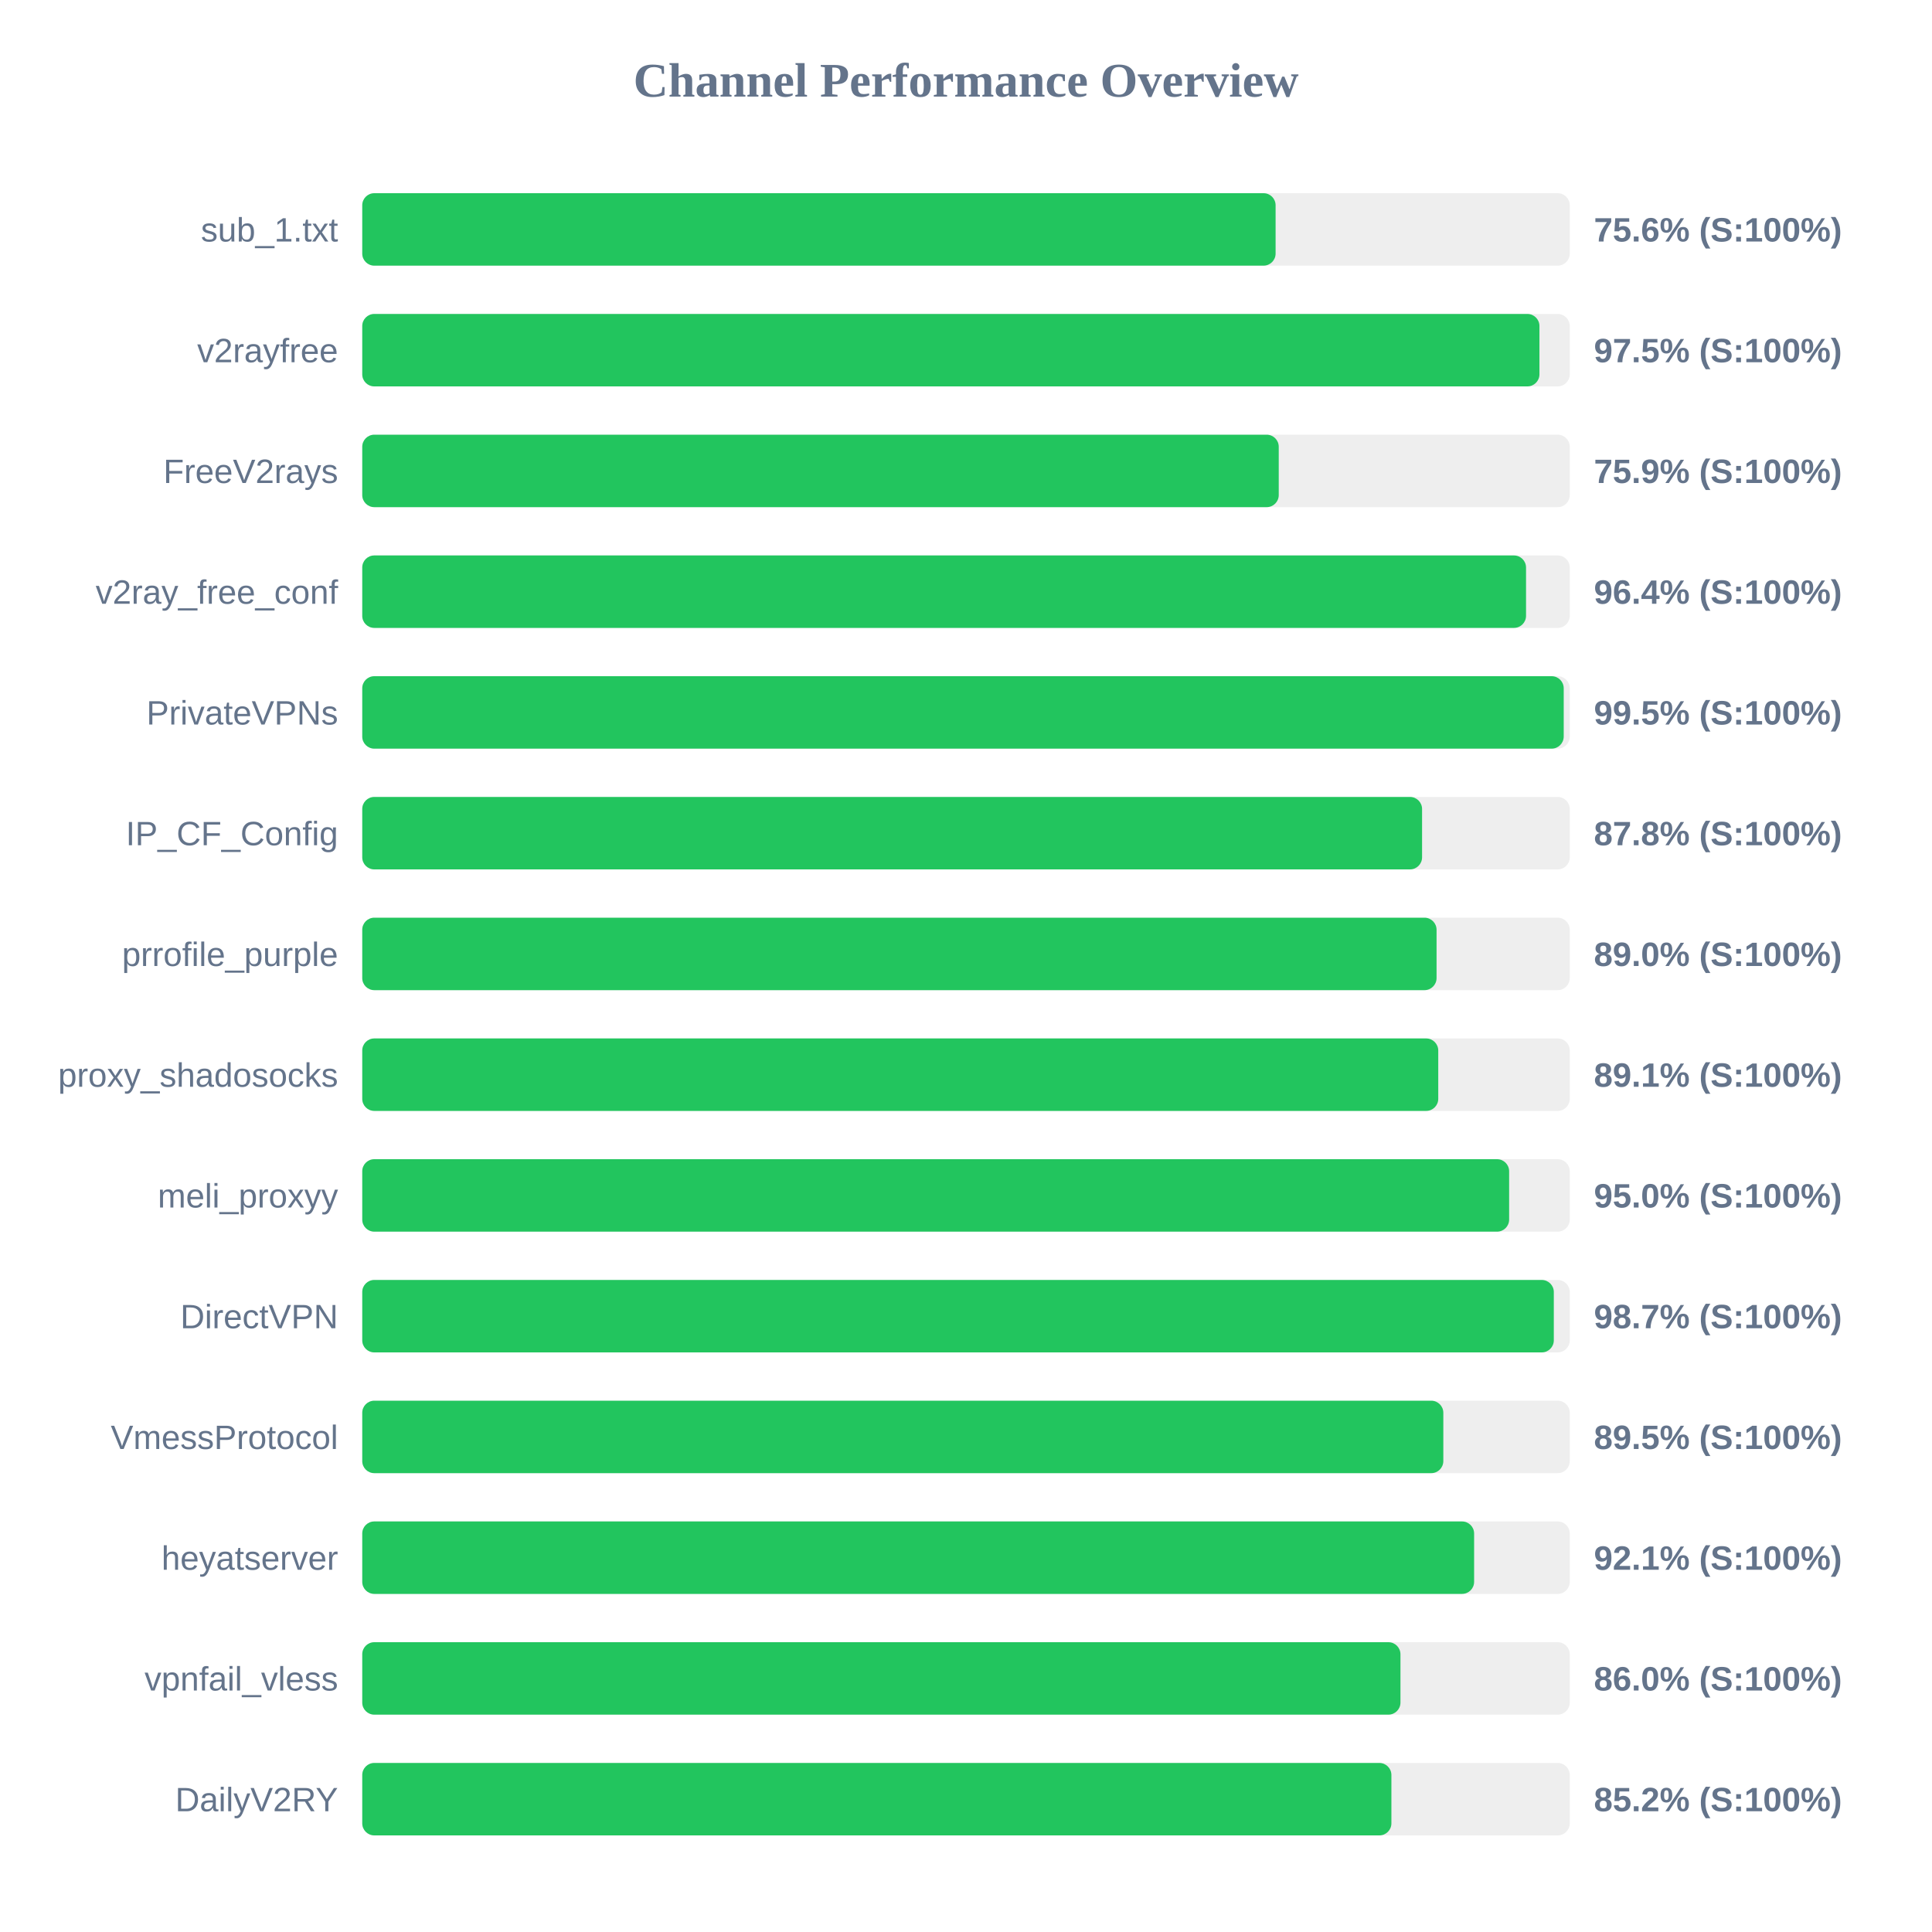
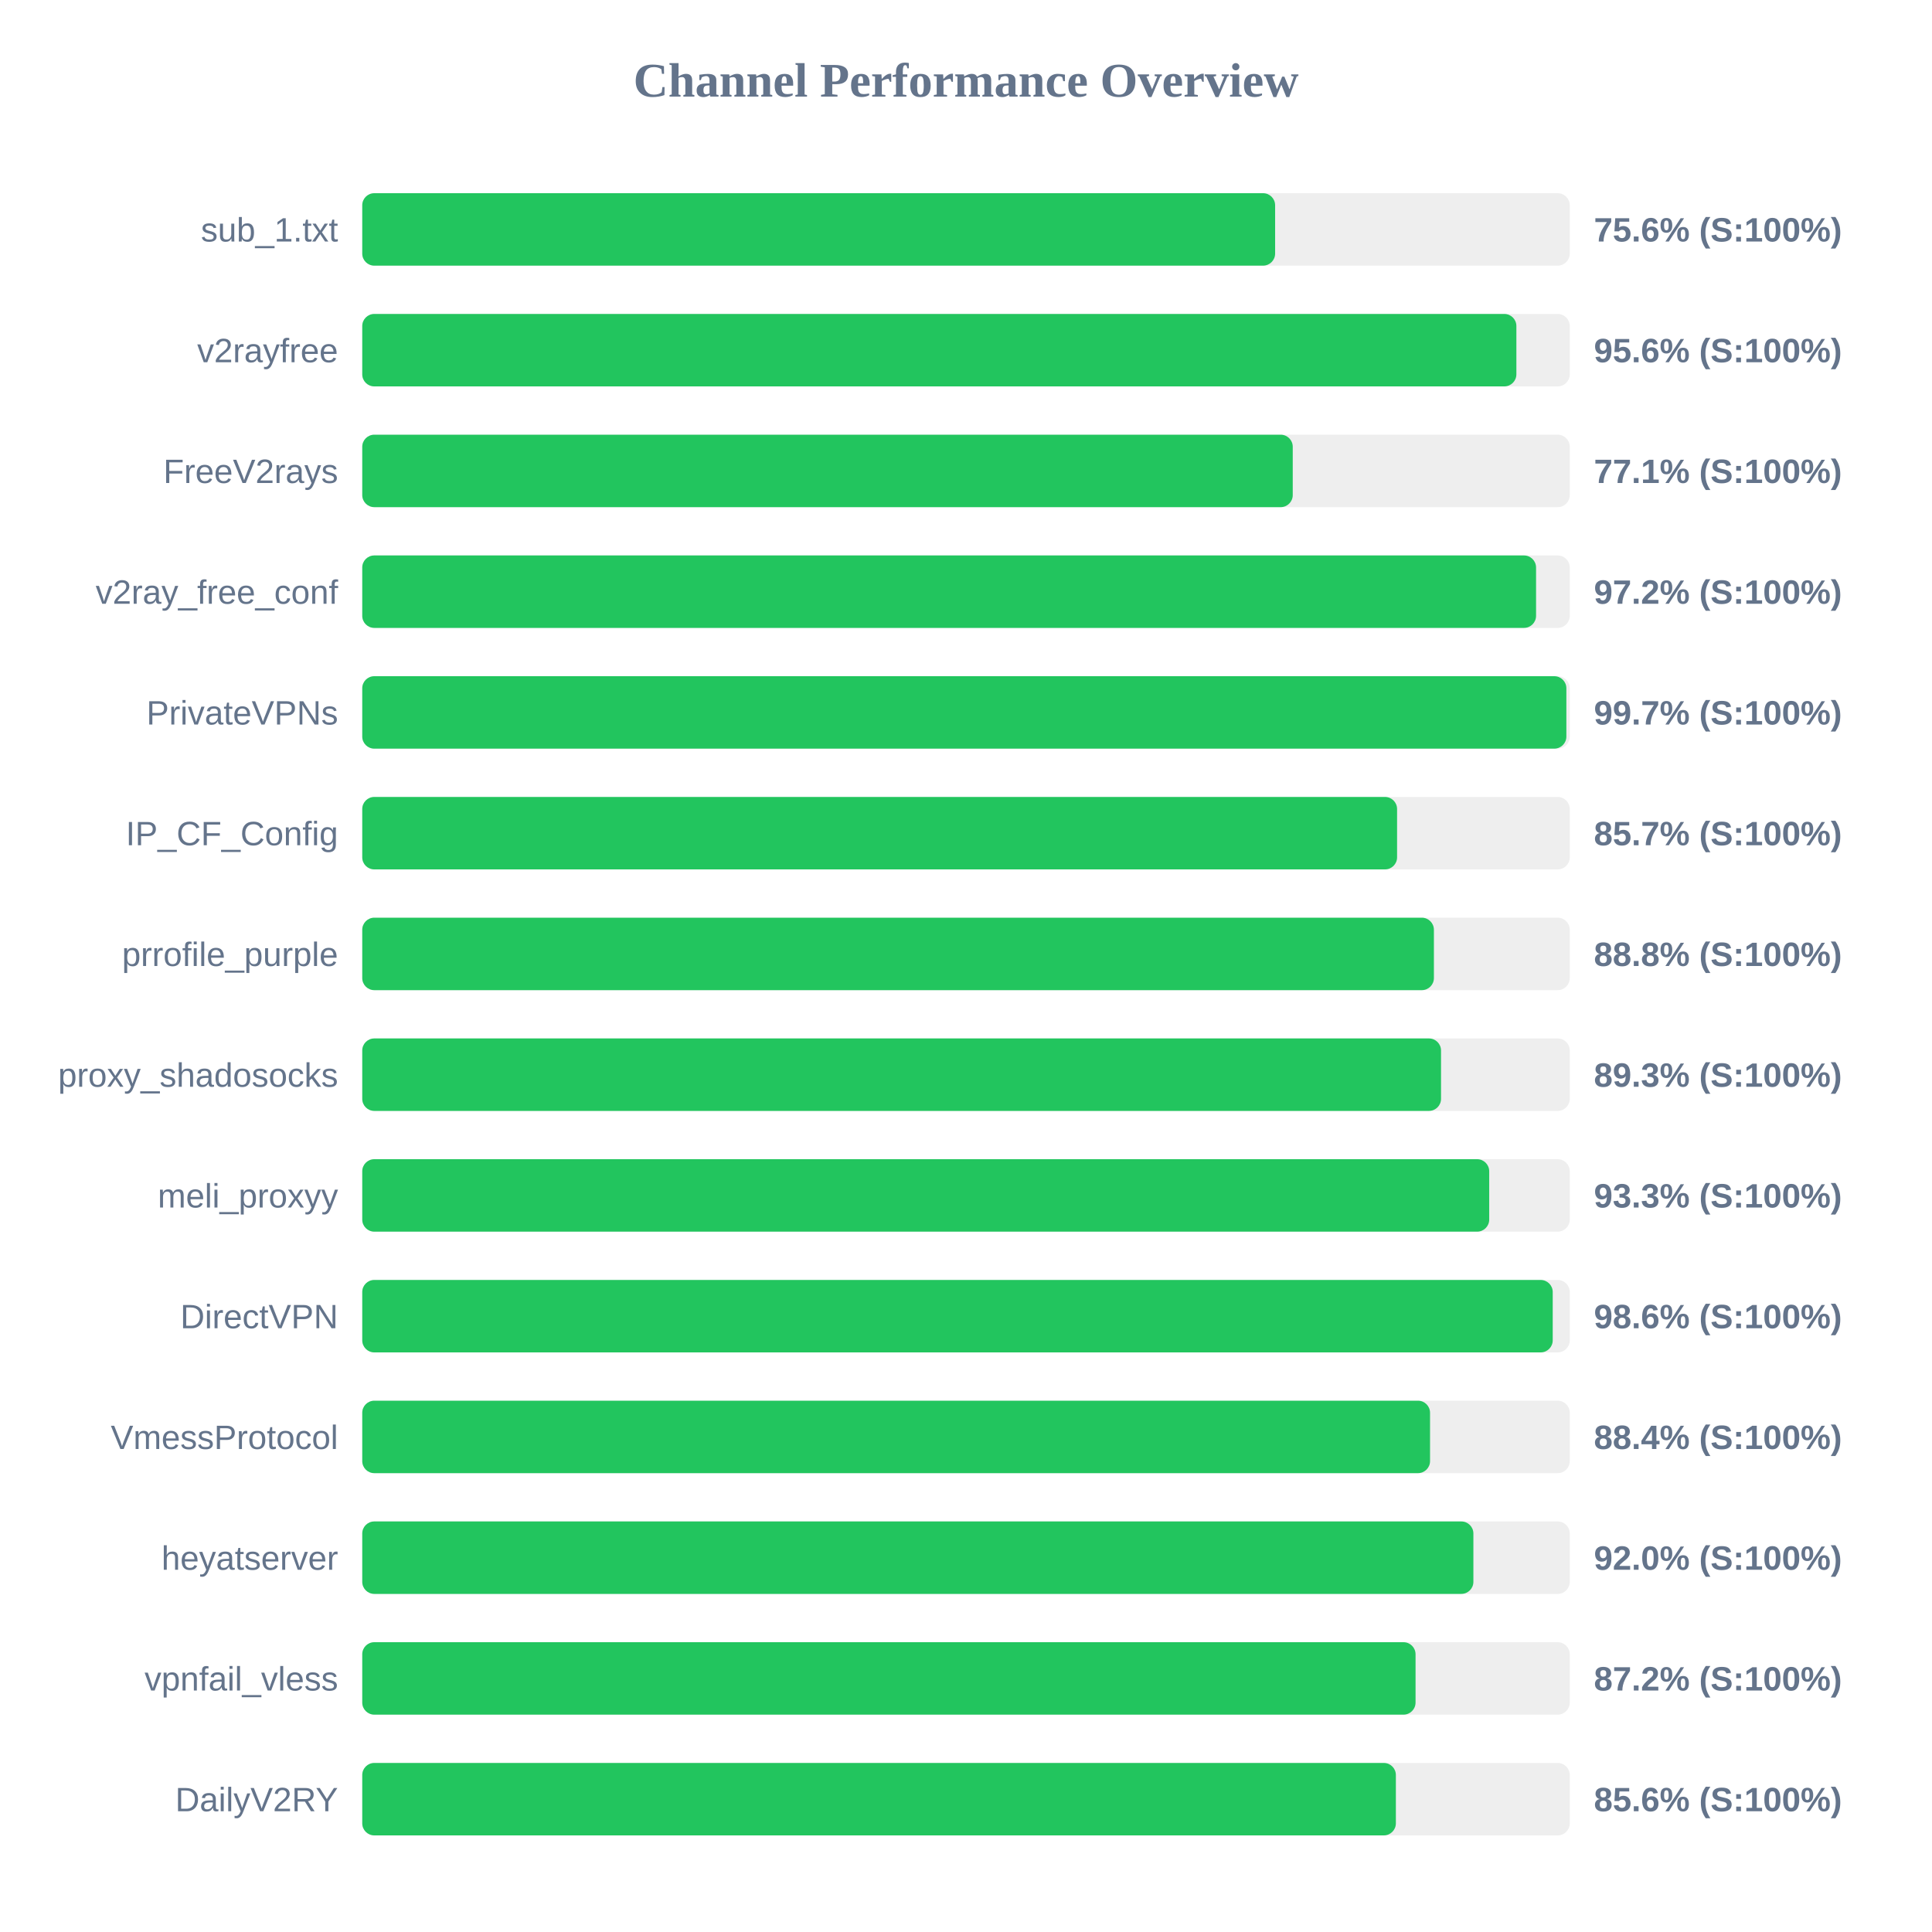
<svg xmlns="http://www.w3.org/2000/svg" width="800" height="800" version="1.1">
  <style>
        .row { font: 14px Arial; fill: #64748b; }
        .score { font: bold 14px Arial; fill: #64748b; }
    </style>
  <text x="400" y="40" text-anchor="middle" font-size="20px" font-weight="bold" fill="#64748b">Channel Performance Overview</text>
  <rect x="150" y="80" width="500" height="30" fill="#eee" rx="5" />
-   <rect x="150" y="80" width="378.2" height="30" fill="#22c55e" rx="5" />
+   <rect x="150" y="80" width="378.0" height="30" fill="#22c55e" rx="5" />
  <text x="140" y="100" text-anchor="end" class="row">sub_1.txt</text>
  <text x="660" y="100" text-anchor="start" class="score">75.6% (S:100%)</text>
  <rect x="150" y="130" width="500" height="30" fill="#eee" rx="5" />
-   <rect x="150" y="130" width="487.45" height="30" fill="#22c55e" rx="5" />
+   <rect x="150" y="130" width="477.9" height="30" fill="#22c55e" rx="5" />
  <text x="140" y="150" text-anchor="end" class="row">v2rayfree</text>
-   <text x="660" y="150" text-anchor="start" class="score">97.5% (S:100%)</text>
+   <text x="660" y="150" text-anchor="start" class="score">95.6% (S:100%)</text>
  <rect x="150" y="180" width="500" height="30" fill="#eee" rx="5" />
-   <rect x="150" y="180" width="379.5" height="30" fill="#22c55e" rx="5" />
+   <rect x="150" y="180" width="385.3" height="30" fill="#22c55e" rx="5" />
  <text x="140" y="200" text-anchor="end" class="row">FreeV2rays</text>
-   <text x="660" y="200" text-anchor="start" class="score">75.9% (S:100%)</text>
+   <text x="660" y="200" text-anchor="start" class="score">77.1% (S:100%)</text>
  <rect x="150" y="230" width="500" height="30" fill="#eee" rx="5" />
-   <rect x="150" y="230" width="481.9" height="30" fill="#22c55e" rx="5" />
+   <rect x="150" y="230" width="486.05" height="30" fill="#22c55e" rx="5" />
  <text x="140" y="250" text-anchor="end" class="row">v2ray_free_conf</text>
-   <text x="660" y="250" text-anchor="start" class="score">96.4% (S:100%)</text>
+   <text x="660" y="250" text-anchor="start" class="score">97.2% (S:100%)</text>
  <rect x="150" y="280" width="500" height="30" fill="#eee" rx="5" />
-   <rect x="150" y="280" width="497.5" height="30" fill="#22c55e" rx="5" />
+   <rect x="150" y="280" width="498.6" height="30" fill="#22c55e" rx="5" />
  <text x="140" y="300" text-anchor="end" class="row">PrivateVPNs</text>
-   <text x="660" y="300" text-anchor="start" class="score">99.5% (S:100%)</text>
+   <text x="660" y="300" text-anchor="start" class="score">99.7% (S:100%)</text>
  <rect x="150" y="330" width="500" height="30" fill="#eee" rx="5" />
-   <rect x="150" y="330" width="438.85" height="30" fill="#22c55e" rx="5" />
+   <rect x="150" y="330" width="428.5" height="30" fill="#22c55e" rx="5" />
  <text x="140" y="350" text-anchor="end" class="row">IP_CF_Config</text>
-   <text x="660" y="350" text-anchor="start" class="score">87.8% (S:100%)</text>
+   <text x="660" y="350" text-anchor="start" class="score">85.7% (S:100%)</text>
  <rect x="150" y="380" width="500" height="30" fill="#eee" rx="5" />
-   <rect x="150" y="380" width="444.85" height="30" fill="#22c55e" rx="5" />
+   <rect x="150" y="380" width="443.75" height="30" fill="#22c55e" rx="5" />
  <text x="140" y="400" text-anchor="end" class="row">prrofile_purple</text>
-   <text x="660" y="400" text-anchor="start" class="score">89.0% (S:100%)</text>
+   <text x="660" y="400" text-anchor="start" class="score">88.8% (S:100%)</text>
  <rect x="150" y="430" width="500" height="30" fill="#eee" rx="5" />
-   <rect x="150" y="430" width="445.55" height="30" fill="#22c55e" rx="5" />
+   <rect x="150" y="430" width="446.7" height="30" fill="#22c55e" rx="5" />
  <text x="140" y="450" text-anchor="end" class="row">proxy_shadosocks</text>
-   <text x="660" y="450" text-anchor="start" class="score">89.1% (S:100%)</text>
+   <text x="660" y="450" text-anchor="start" class="score">89.3% (S:100%)</text>
  <rect x="150" y="480" width="500" height="30" fill="#eee" rx="5" />
-   <rect x="150" y="480" width="474.9" height="30" fill="#22c55e" rx="5" />
+   <rect x="150" y="480" width="466.65" height="30" fill="#22c55e" rx="5" />
  <text x="140" y="500" text-anchor="end" class="row">meli_proxyy</text>
-   <text x="660" y="500" text-anchor="start" class="score">95.0% (S:100%)</text>
+   <text x="660" y="500" text-anchor="start" class="score">93.3% (S:100%)</text>
  <rect x="150" y="530" width="500" height="30" fill="#eee" rx="5" />
-   <rect x="150" y="530" width="493.4" height="30" fill="#22c55e" rx="5" />
+   <rect x="150" y="530" width="492.95" height="30" fill="#22c55e" rx="5" />
  <text x="140" y="550" text-anchor="end" class="row">DirectVPN</text>
-   <text x="660" y="550" text-anchor="start" class="score">98.7% (S:100%)</text>
+   <text x="660" y="550" text-anchor="start" class="score">98.6% (S:100%)</text>
  <rect x="150" y="580" width="500" height="30" fill="#eee" rx="5" />
-   <rect x="150" y="580" width="447.65" height="30" fill="#22c55e" rx="5" />
+   <rect x="150" y="580" width="442.15" height="30" fill="#22c55e" rx="5" />
  <text x="140" y="600" text-anchor="end" class="row">VmessProtocol</text>
-   <text x="660" y="600" text-anchor="start" class="score">89.5% (S:100%)</text>
+   <text x="660" y="600" text-anchor="start" class="score">88.4% (S:100%)</text>
  <rect x="150" y="630" width="500" height="30" fill="#eee" rx="5" />
-   <rect x="150" y="630" width="460.4" height="30" fill="#22c55e" rx="5" />
+   <rect x="150" y="630" width="460.1" height="30" fill="#22c55e" rx="5" />
  <text x="140" y="650" text-anchor="end" class="row">heyatserver</text>
-   <text x="660" y="650" text-anchor="start" class="score">92.1% (S:100%)</text>
+   <text x="660" y="650" text-anchor="start" class="score">92.0% (S:100%)</text>
  <rect x="150" y="680" width="500" height="30" fill="#eee" rx="5" />
-   <rect x="150" y="680" width="429.9" height="30" fill="#22c55e" rx="5" />
+   <rect x="150" y="680" width="436.15" height="30" fill="#22c55e" rx="5" />
  <text x="140" y="700" text-anchor="end" class="row">vpnfail_vless</text>
-   <text x="660" y="700" text-anchor="start" class="score">86.0% (S:100%)</text>
+   <text x="660" y="700" text-anchor="start" class="score">87.2% (S:100%)</text>
  <rect x="150" y="730" width="500" height="30" fill="#eee" rx="5" />
-   <rect x="150" y="730" width="426.15" height="30" fill="#22c55e" rx="5" />
+   <rect x="150" y="730" width="428.0" height="30" fill="#22c55e" rx="5" />
  <text x="140" y="750" text-anchor="end" class="row">DailyV2RY</text>
-   <text x="660" y="750" text-anchor="start" class="score">85.2% (S:100%)</text>
+   <text x="660" y="750" text-anchor="start" class="score">85.6% (S:100%)</text>
</svg>
